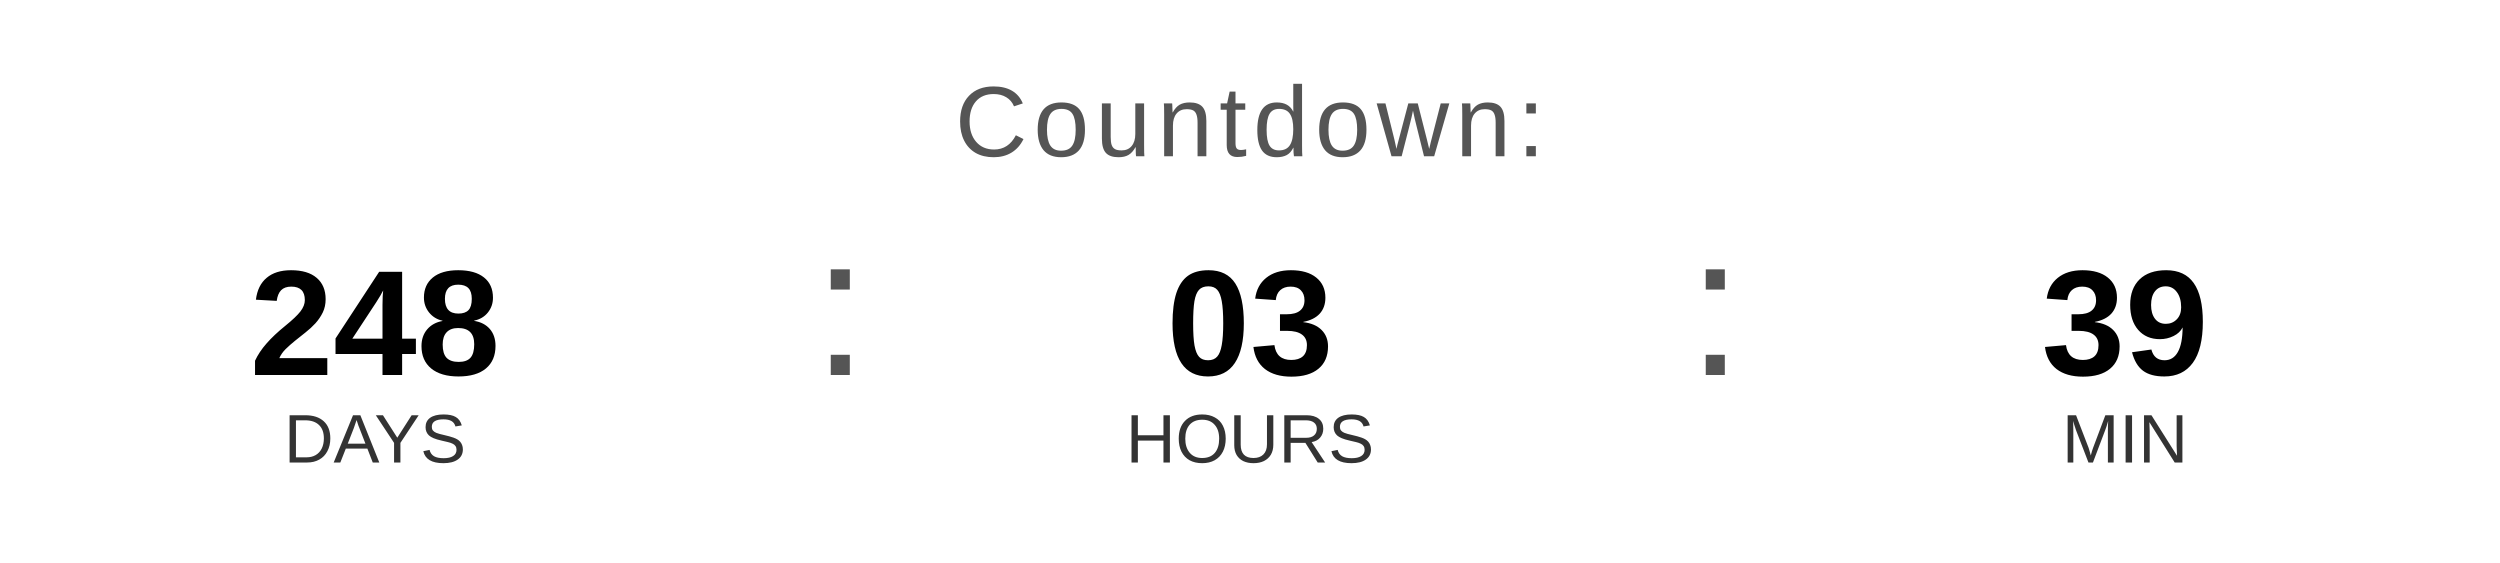
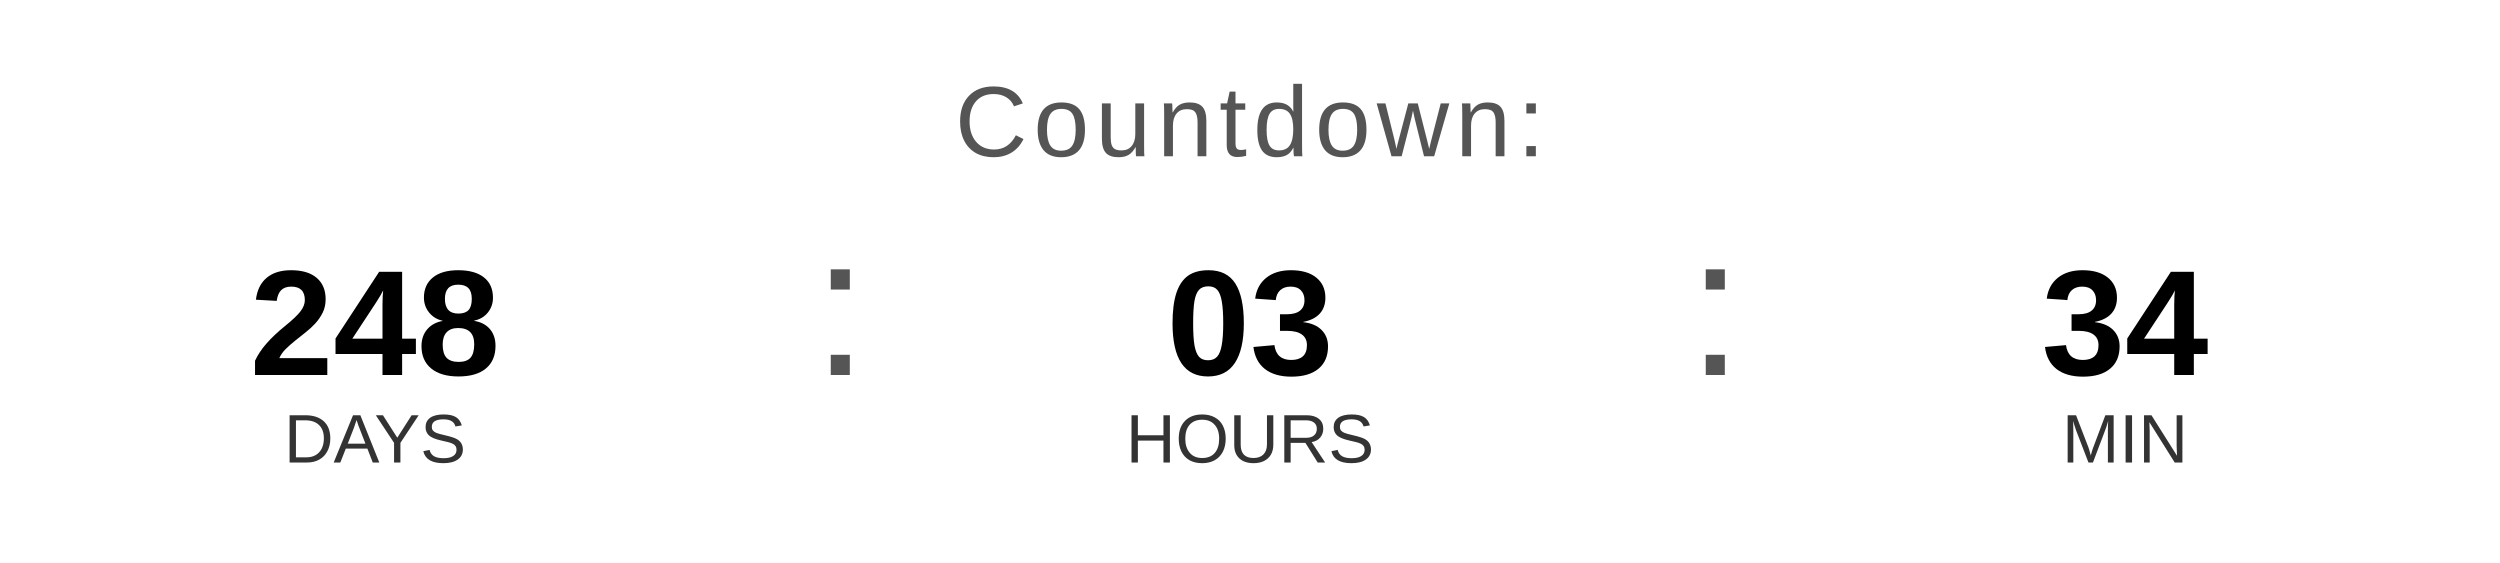
<svg xmlns="http://www.w3.org/2000/svg" width="400" height="90" viewBox="0 0 400 90">
  <text x="200" y="25" font-family="Arial, Helvetica, sans-serif" font-size="16" fill="#555555" text-anchor="middle" letter-spacing="1">
    Countdown:
  </text>
  <text x="60" y="60" font-family="Arial, Helvetica, sans-serif" font-size="24" font-weight="bold" fill="#000000" text-anchor="middle">248</text>
  <text x="60" y="74" font-family="Arial, Helvetica, sans-serif" font-size="11" fill="#333333" text-anchor="middle">DAYS</text>
  <text x="130" y="60" font-family="Arial, sans-serif" font-size="32" fill="#555555">:</text>
  <text x="200" y="60" font-family="Arial, Helvetica, sans-serif" font-size="24" font-weight="bold" fill="#000000" text-anchor="middle">03</text>
  <text x="200" y="74" font-family="Arial, Helvetica, sans-serif" font-size="11" fill="#333333" text-anchor="middle">HOURS</text>
  <text x="270" y="60" font-family="Arial, sans-serif" font-size="32" fill="#555555">:</text>
-   <text x="340" y="60" font-family="Arial, Helvetica, sans-serif" font-size="24" font-weight="bold" fill="#000000" text-anchor="middle">39</text>
+   <text x="340" y="60" font-family="Arial, Helvetica, sans-serif" font-size="24" font-weight="bold" fill="#000000" text-anchor="middle">34</text>
  <text x="340" y="74" font-family="Arial, Helvetica, sans-serif" font-size="11" fill="#333333" text-anchor="middle">MIN</text>
</svg>
